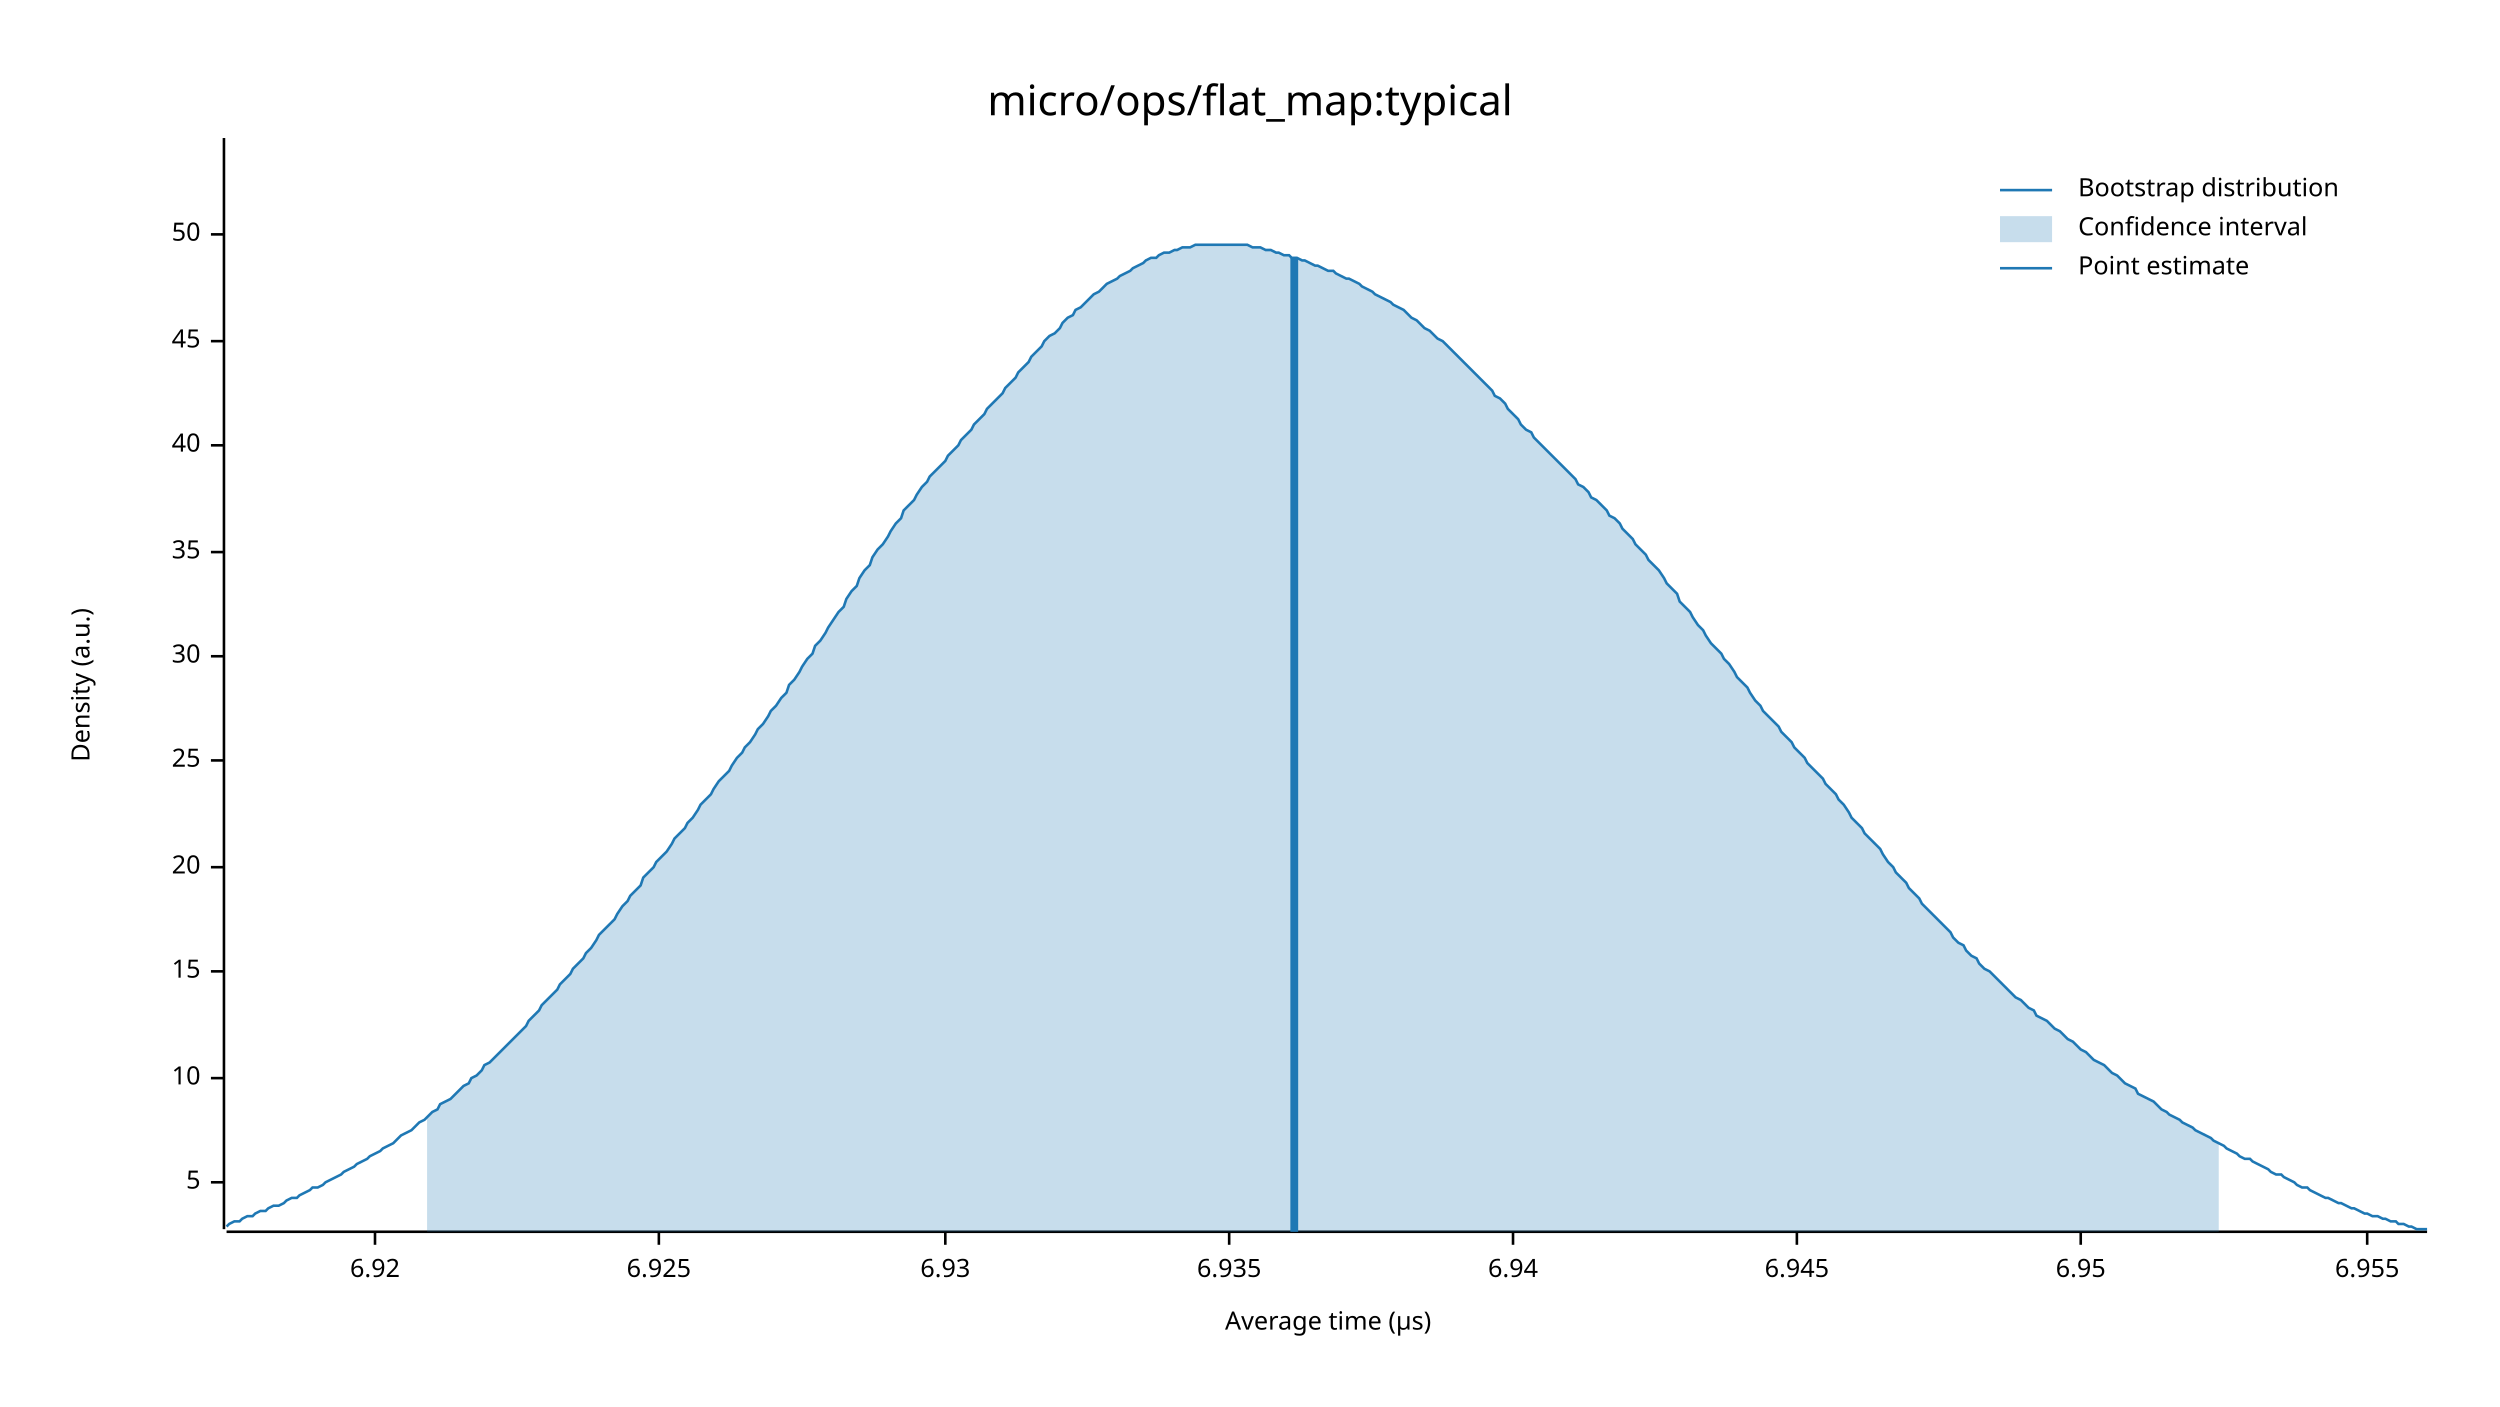
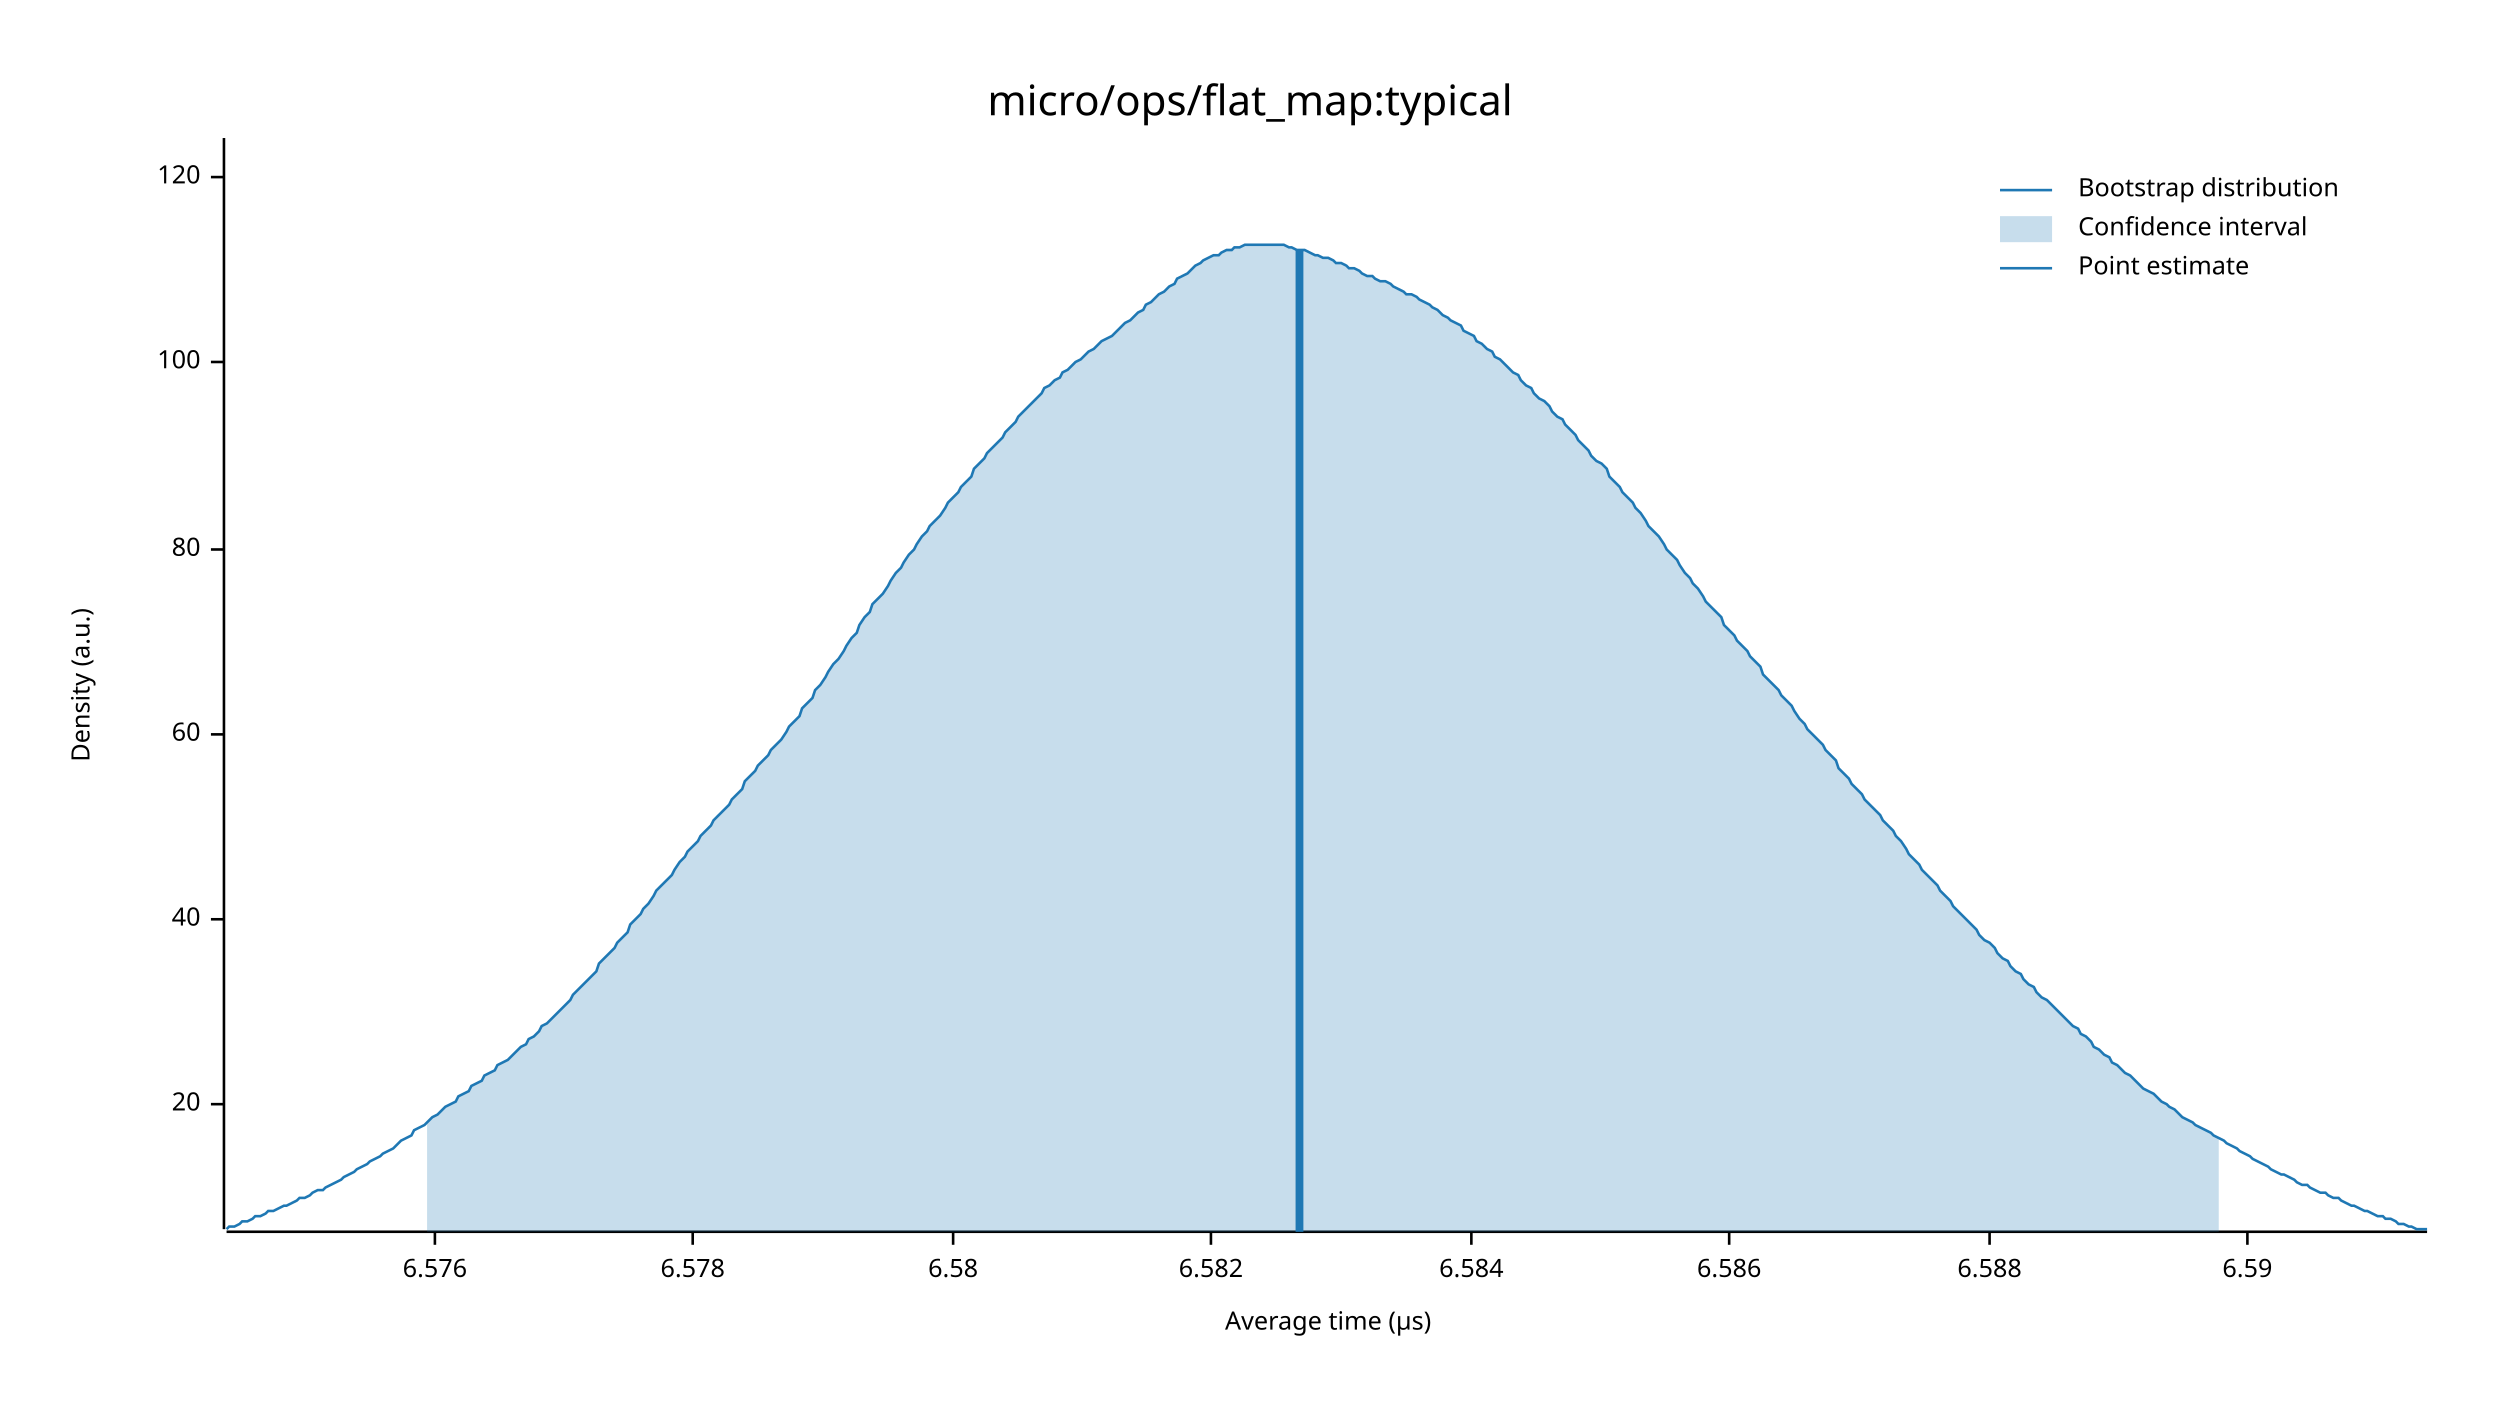
<svg xmlns="http://www.w3.org/2000/svg" width="960" height="540" viewBox="0 0 960 540">
  <text x="480" y="32" dy="0.76em" text-anchor="middle" font-family="sans-serif" font-size="16.129" opacity="1" fill="#000000">
micro/ops/flat_map:typical
</text>
  <text x="27" y="263" dy="0.76em" text-anchor="middle" font-family="sans-serif" font-size="9.677" opacity="1" fill="#000000" transform="rotate(270, 27, 263)">
Density (a.u.)
</text>
  <text x="510" y="513" dy="-0.5ex" text-anchor="middle" font-family="sans-serif" font-size="9.677" opacity="1" fill="#000000">
Average time (µs)
</text>
  <polyline fill="none" opacity="1" stroke="#000000" stroke-width="1" points="86,53 86,472 " />
-   <text x="77" y="454" dy="0.5ex" text-anchor="end" font-family="sans-serif" font-size="9.677" opacity="1" fill="#000000">
- 5
- </text>
-   <polyline fill="none" opacity="1" stroke="#000000" stroke-width="1" points="81,454 86,454 " />
-   <text x="77" y="414" dy="0.5ex" text-anchor="end" font-family="sans-serif" font-size="9.677" opacity="1" fill="#000000">
- 10
- </text>
-   <polyline fill="none" opacity="1" stroke="#000000" stroke-width="1" points="81,414 86,414 " />
-   <text x="77" y="373" dy="0.5ex" text-anchor="end" font-family="sans-serif" font-size="9.677" opacity="1" fill="#000000">
- 15
- </text>
-   <polyline fill="none" opacity="1" stroke="#000000" stroke-width="1" points="81,373 86,373 " />
-   <text x="77" y="333" dy="0.5ex" text-anchor="end" font-family="sans-serif" font-size="9.677" opacity="1" fill="#000000">
+   <text x="77" y="424" dy="0.5ex" text-anchor="end" font-family="sans-serif" font-size="9.677" opacity="1" fill="#000000">
20
</text>
-   <polyline fill="none" opacity="1" stroke="#000000" stroke-width="1" points="81,333 86,333 " />
-   <text x="77" y="292" dy="0.5ex" text-anchor="end" font-family="sans-serif" font-size="9.677" opacity="1" fill="#000000">
- 25
- </text>
-   <polyline fill="none" opacity="1" stroke="#000000" stroke-width="1" points="81,292 86,292 " />
-   <text x="77" y="252" dy="0.5ex" text-anchor="end" font-family="sans-serif" font-size="9.677" opacity="1" fill="#000000">
- 30
- </text>
-   <polyline fill="none" opacity="1" stroke="#000000" stroke-width="1" points="81,252 86,252 " />
-   <text x="77" y="212" dy="0.5ex" text-anchor="end" font-family="sans-serif" font-size="9.677" opacity="1" fill="#000000">
- 35
- </text>
-   <polyline fill="none" opacity="1" stroke="#000000" stroke-width="1" points="81,212 86,212 " />
-   <text x="77" y="171" dy="0.5ex" text-anchor="end" font-family="sans-serif" font-size="9.677" opacity="1" fill="#000000">
+   <polyline fill="none" opacity="1" stroke="#000000" stroke-width="1" points="81,424 86,424 " />
+   <text x="77" y="353" dy="0.5ex" text-anchor="end" font-family="sans-serif" font-size="9.677" opacity="1" fill="#000000">
40
</text>
-   <polyline fill="none" opacity="1" stroke="#000000" stroke-width="1" points="81,171 86,171 " />
-   <text x="77" y="131" dy="0.5ex" text-anchor="end" font-family="sans-serif" font-size="9.677" opacity="1" fill="#000000">
- 45
+   <polyline fill="none" opacity="1" stroke="#000000" stroke-width="1" points="81,353 86,353 " />
+   <text x="77" y="282" dy="0.5ex" text-anchor="end" font-family="sans-serif" font-size="9.677" opacity="1" fill="#000000">
+ 60
</text>
-   <polyline fill="none" opacity="1" stroke="#000000" stroke-width="1" points="81,131 86,131 " />
-   <text x="77" y="90" dy="0.5ex" text-anchor="end" font-family="sans-serif" font-size="9.677" opacity="1" fill="#000000">
- 50
+   <polyline fill="none" opacity="1" stroke="#000000" stroke-width="1" points="81,282 86,282 " />
+   <text x="77" y="211" dy="0.5ex" text-anchor="end" font-family="sans-serif" font-size="9.677" opacity="1" fill="#000000">
+ 80
</text>
-   <polyline fill="none" opacity="1" stroke="#000000" stroke-width="1" points="81,90 86,90 " />
+   <polyline fill="none" opacity="1" stroke="#000000" stroke-width="1" points="81,211 86,211 " />
+   <text x="77" y="139" dy="0.5ex" text-anchor="end" font-family="sans-serif" font-size="9.677" opacity="1" fill="#000000">
+ 100
+ </text>
+   <polyline fill="none" opacity="1" stroke="#000000" stroke-width="1" points="81,139 86,139 " />
+   <text x="77" y="68" dy="0.5ex" text-anchor="end" font-family="sans-serif" font-size="9.677" opacity="1" fill="#000000">
+ 120
+ </text>
+   <polyline fill="none" opacity="1" stroke="#000000" stroke-width="1" points="81,68 86,68 " />
  <polyline fill="none" opacity="1" stroke="#000000" stroke-width="1" points="87,473 932,473 " />
-   <text x="144" y="483" dy="0.76em" text-anchor="middle" font-family="sans-serif" font-size="9.677" opacity="1" fill="#000000">
- 6.92
+   <text x="167" y="483" dy="0.76em" text-anchor="middle" font-family="sans-serif" font-size="9.677" opacity="1" fill="#000000">
+ 6.576
</text>
-   <polyline fill="none" opacity="1" stroke="#000000" stroke-width="1" points="144,473 144,478 " />
-   <text x="253" y="483" dy="0.76em" text-anchor="middle" font-family="sans-serif" font-size="9.677" opacity="1" fill="#000000">
- 6.925
+   <polyline fill="none" opacity="1" stroke="#000000" stroke-width="1" points="167,473 167,478 " />
+   <text x="266" y="483" dy="0.76em" text-anchor="middle" font-family="sans-serif" font-size="9.677" opacity="1" fill="#000000">
+ 6.578
</text>
-   <polyline fill="none" opacity="1" stroke="#000000" stroke-width="1" points="253,473 253,478 " />
-   <text x="363" y="483" dy="0.76em" text-anchor="middle" font-family="sans-serif" font-size="9.677" opacity="1" fill="#000000">
- 6.93
+   <polyline fill="none" opacity="1" stroke="#000000" stroke-width="1" points="266,473 266,478 " />
+   <text x="366" y="483" dy="0.76em" text-anchor="middle" font-family="sans-serif" font-size="9.677" opacity="1" fill="#000000">
+ 6.58
</text>
-   <polyline fill="none" opacity="1" stroke="#000000" stroke-width="1" points="363,473 363,478 " />
-   <text x="472" y="483" dy="0.76em" text-anchor="middle" font-family="sans-serif" font-size="9.677" opacity="1" fill="#000000">
- 6.935
+   <polyline fill="none" opacity="1" stroke="#000000" stroke-width="1" points="366,473 366,478 " />
+   <text x="465" y="483" dy="0.76em" text-anchor="middle" font-family="sans-serif" font-size="9.677" opacity="1" fill="#000000">
+ 6.582
</text>
-   <polyline fill="none" opacity="1" stroke="#000000" stroke-width="1" points="472,473 472,478 " />
-   <text x="581" y="483" dy="0.76em" text-anchor="middle" font-family="sans-serif" font-size="9.677" opacity="1" fill="#000000">
- 6.94
+   <polyline fill="none" opacity="1" stroke="#000000" stroke-width="1" points="465,473 465,478 " />
+   <text x="565" y="483" dy="0.76em" text-anchor="middle" font-family="sans-serif" font-size="9.677" opacity="1" fill="#000000">
+ 6.584
</text>
-   <polyline fill="none" opacity="1" stroke="#000000" stroke-width="1" points="581,473 581,478 " />
-   <text x="690" y="483" dy="0.76em" text-anchor="middle" font-family="sans-serif" font-size="9.677" opacity="1" fill="#000000">
- 6.945
+   <polyline fill="none" opacity="1" stroke="#000000" stroke-width="1" points="565,473 565,478 " />
+   <text x="664" y="483" dy="0.76em" text-anchor="middle" font-family="sans-serif" font-size="9.677" opacity="1" fill="#000000">
+ 6.586
</text>
-   <polyline fill="none" opacity="1" stroke="#000000" stroke-width="1" points="690,473 690,478 " />
-   <text x="799" y="483" dy="0.76em" text-anchor="middle" font-family="sans-serif" font-size="9.677" opacity="1" fill="#000000">
- 6.95
+   <polyline fill="none" opacity="1" stroke="#000000" stroke-width="1" points="664,473 664,478 " />
+   <text x="764" y="483" dy="0.76em" text-anchor="middle" font-family="sans-serif" font-size="9.677" opacity="1" fill="#000000">
+ 6.588
</text>
-   <polyline fill="none" opacity="1" stroke="#000000" stroke-width="1" points="799,473 799,478 " />
-   <text x="909" y="483" dy="0.76em" text-anchor="middle" font-family="sans-serif" font-size="9.677" opacity="1" fill="#000000">
- 6.955
+   <polyline fill="none" opacity="1" stroke="#000000" stroke-width="1" points="764,473 764,478 " />
+   <text x="863" y="483" dy="0.76em" text-anchor="middle" font-family="sans-serif" font-size="9.677" opacity="1" fill="#000000">
+ 6.59
</text>
-   <polyline fill="none" opacity="1" stroke="#000000" stroke-width="1" points="909,473 909,478 " />
-   <polyline fill="none" opacity="1" stroke="#1F78B4" stroke-width="1" points="87,471 88,470 90,469 92,469 93,468 95,467 97,467 98,466 100,465 102,465 103,464 105,463 107,463 109,462 110,461 112,460 114,460 115,459 117,458 119,457 120,456 122,456 124,455 125,454 127,453 129,452 131,451 132,450 134,449 136,448 137,447 139,446 141,445 142,444 144,443 146,442 147,441 149,440 151,439 153,437 154,436 156,435 158,434 159,433 161,431 163,430 164,429 166,427 168,426 169,424 171,423 173,422 175,420 176,419 178,417 180,416 181,414 183,413 185,411 186,409 188,408 190,406 191,405 193,403 195,401 197,399 198,398 200,396 202,394 203,392 205,390 207,388 208,386 210,384 212,382 214,380 215,378 217,376 219,374 220,372 222,370 224,368 225,366 227,364 229,361 230,359 232,357 234,355 236,353 237,351 239,348 241,346 242,344 244,342 246,340 247,337 249,335 251,333 252,331 254,329 256,327 258,324 259,322 261,320 263,318 264,316 266,314 268,311 269,309 271,307 273,305 274,303 276,300 278,298 280,296 281,294 283,291 285,289 286,287 288,285 290,282 291,280 293,278 295,275 296,273 298,271 300,268 302,266 303,263 305,261 307,258 308,256 310,253 312,251 313,248 315,246 317,243 318,241 320,238 322,235 324,233 325,230 327,227 329,225 330,222 332,219 334,217 335,214 337,211 339,209 341,206 342,204 344,201 346,199 347,196 349,194 351,192 352,190 354,187 356,185 357,183 359,181 361,179 363,177 364,175 366,173 368,171 369,169 371,167 373,165 374,163 376,161 378,159 379,157 381,155 383,153 385,151 386,149 388,147 390,145 391,143 393,141 395,139 396,137 398,135 400,133 401,131 403,129 405,128 407,126 408,124 410,122 412,121 413,119 415,118 417,116 418,115 420,113 422,112 423,111 425,109 427,108 429,107 430,106 432,105 434,104 435,103 437,102 439,101 440,100 442,99 444,99 445,98 447,97 449,97 451,96 452,96 454,95 456,95 457,95 459,94 461,94 462,94 464,94 466,94 468,94 469,94 471,94 473,94 474,94 476,94 478,94 479,94 481,95 483,95 484,95 486,96 488,96 490,97 491,97 493,98 495,98 496,99 498,99 500,100 501,100 503,101 505,102 506,102 508,103 510,104 512,104 513,105 515,106 517,107 518,107 520,108 522,109 523,110 525,111 527,112 528,113 530,114 532,115 534,116 535,117 537,118 539,119 540,120 542,122 544,123 545,124 547,126 549,127 550,128 552,130 554,131 556,133 557,134 559,136 561,138 562,139 564,141 566,143 567,144 569,146 571,148 573,150 574,152 576,153 578,155 579,157 581,159 583,161 584,163 586,165 588,166 589,168 591,170 593,172 595,174 596,175 598,177 600,179 601,180 603,182 605,184 606,186 608,187 610,189 611,191 613,192 615,194 617,196 618,198 620,199 622,201 623,203 625,205 627,207 628,209 630,211 632,213 633,215 635,217 637,219 639,222 640,224 642,226 644,228 645,231 647,233 649,235 650,237 652,240 654,242 655,244 657,247 659,249 661,251 662,253 664,255 666,258 667,260 669,262 671,264 672,266 674,269 676,271 677,273 679,275 681,277 683,279 684,281 686,283 688,285 689,287 691,289 693,291 694,293 696,295 698,297 700,299 701,301 703,303 705,305 706,307 708,309 710,312 711,314 713,316 715,318 716,320 718,322 720,324 722,326 723,328 725,331 727,333 728,335 730,337 732,339 733,341 735,343 737,345 738,347 740,349 742,351 744,353 745,354 747,356 749,358 750,360 752,362 754,363 755,365 757,367 759,368 760,370 762,372 764,373 766,375 767,376 769,378 771,380 772,381 774,383 776,384 777,385 779,387 781,388 782,390 784,391 786,392 788,394 789,395 791,396 793,398 794,399 796,400 798,402 799,403 801,404 803,406 804,407 806,408 808,409 810,411 811,412 813,413 815,415 816,416 818,417 820,418 821,420 823,421 825,422 827,423 828,424 830,426 832,427 833,428 835,429 837,430 838,431 840,432 842,433 843,434 845,435 847,436 849,437 850,438 852,439 854,440 855,441 857,442 859,443 860,444 862,445 864,445 865,446 867,447 869,448 871,449 872,450 874,451 876,451 877,452 879,453 881,454 882,455 884,456 886,456 887,457 889,458 891,459 893,460 894,460 896,461 898,462 899,462 901,463 903,464 904,464 906,465 908,466 909,466 911,467 913,467 915,468 916,468 918,469 920,469 921,470 923,470 925,471 926,471 928,472 930,472 932,472 " />
-   <polygon opacity="0.25" fill="#1F78B4" points="164,429 166,427 168,426 169,424 171,423 173,422 175,420 176,419 178,417 180,416 181,414 183,413 185,411 186,409 188,408 190,406 191,405 193,403 195,401 197,399 198,398 200,396 202,394 203,392 205,390 207,388 208,386 210,384 212,382 214,380 215,378 217,376 219,374 220,372 222,370 224,368 225,366 227,364 229,361 230,359 232,357 234,355 236,353 237,351 239,348 241,346 242,344 244,342 246,340 247,337 249,335 251,333 252,331 254,329 256,327 258,324 259,322 261,320 263,318 264,316 266,314 268,311 269,309 271,307 273,305 274,303 276,300 278,298 280,296 281,294 283,291 285,289 286,287 288,285 290,282 291,280 293,278 295,275 296,273 298,271 300,268 302,266 303,263 305,261 307,258 308,256 310,253 312,251 313,248 315,246 317,243 318,241 320,238 322,235 324,233 325,230 327,227 329,225 330,222 332,219 334,217 335,214 337,211 339,209 341,206 342,204 344,201 346,199 347,196 349,194 351,192 352,190 354,187 356,185 357,183 359,181 361,179 363,177 364,175 366,173 368,171 369,169 371,167 373,165 374,163 376,161 378,159 379,157 381,155 383,153 385,151 386,149 388,147 390,145 391,143 393,141 395,139 396,137 398,135 400,133 401,131 403,129 405,128 407,126 408,124 410,122 412,121 413,119 415,118 417,116 418,115 420,113 422,112 423,111 425,109 427,108 429,107 430,106 432,105 434,104 435,103 437,102 439,101 440,100 442,99 444,99 445,98 447,97 449,97 451,96 452,96 454,95 456,95 457,95 459,94 461,94 462,94 464,94 466,94 468,94 469,94 471,94 473,94 474,94 476,94 478,94 479,94 481,95 483,95 484,95 486,96 488,96 490,97 491,97 493,98 495,98 496,99 498,99 500,100 501,100 503,101 505,102 506,102 508,103 510,104 512,104 513,105 515,106 517,107 518,107 520,108 522,109 523,110 525,111 527,112 528,113 530,114 532,115 534,116 535,117 537,118 539,119 540,120 542,122 544,123 545,124 547,126 549,127 550,128 552,130 554,131 556,133 557,134 559,136 561,138 562,139 564,141 566,143 567,144 569,146 571,148 573,150 574,152 576,153 578,155 579,157 581,159 583,161 584,163 586,165 588,166 589,168 591,170 593,172 595,174 596,175 598,177 600,179 601,180 603,182 605,184 606,186 608,187 610,189 611,191 613,192 615,194 617,196 618,198 620,199 622,201 623,203 625,205 627,207 628,209 630,211 632,213 633,215 635,217 637,219 639,222 640,224 642,226 644,228 645,231 647,233 649,235 650,237 652,240 654,242 655,244 657,247 659,249 661,251 662,253 664,255 666,258 667,260 669,262 671,264 672,266 674,269 676,271 677,273 679,275 681,277 683,279 684,281 686,283 688,285 689,287 691,289 693,291 694,293 696,295 698,297 700,299 701,301 703,303 705,305 706,307 708,309 710,312 711,314 713,316 715,318 716,320 718,322 720,324 722,326 723,328 725,331 727,333 728,335 730,337 732,339 733,341 735,343 737,345 738,347 740,349 742,351 744,353 745,354 747,356 749,358 750,360 752,362 754,363 755,365 757,367 759,368 760,370 762,372 764,373 766,375 767,376 769,378 771,380 772,381 774,383 776,384 777,385 779,387 781,388 782,390 784,391 786,392 788,394 789,395 791,396 793,398 794,399 796,400 798,402 799,403 801,404 803,406 804,407 806,408 808,409 810,411 811,412 813,413 815,415 816,416 818,417 820,418 821,420 823,421 825,422 827,423 828,424 830,426 832,427 833,428 835,429 837,430 838,431 840,432 842,433 843,434 845,435 847,436 849,437 850,438 852,439 852,473 164,473 " />
-   <polyline fill="none" opacity="1" stroke="#1F78B4" stroke-width="3" points="497,473 497,99 " />
+   <polyline fill="none" opacity="1" stroke="#000000" stroke-width="1" points="863,473 863,478 " />
+   <polyline fill="none" opacity="1" stroke="#1F78B4" stroke-width="1" points="87,472 88,471 90,471 92,470 93,469 95,469 97,468 98,467 100,467 102,466 103,465 105,465 107,464 109,463 110,463 112,462 114,461 115,460 117,460 119,459 120,458 122,457 124,457 125,456 127,455 129,454 131,453 132,452 134,451 136,450 137,449 139,448 141,447 142,446 144,445 146,444 147,443 149,442 151,441 153,439 154,438 156,437 158,436 159,434 161,433 163,432 164,431 166,429 168,428 169,427 171,425 173,424 175,423 176,421 178,420 180,419 181,417 183,416 185,415 186,413 188,412 190,411 191,409 193,408 195,407 197,405 198,404 200,402 202,401 203,399 205,398 207,396 208,394 210,393 212,391 214,389 215,388 217,386 219,384 220,382 222,380 224,378 225,377 227,375 229,373 230,370 232,368 234,366 236,364 237,362 239,360 241,358 242,355 244,353 246,351 247,349 249,347 251,344 252,342 254,340 256,338 258,336 259,334 261,331 263,329 264,327 266,325 268,323 269,321 271,319 273,317 274,315 276,313 278,311 280,309 281,307 283,305 285,303 286,300 288,298 290,296 291,294 293,292 295,290 296,288 298,286 300,284 302,281 303,279 305,277 307,275 308,272 310,270 312,268 313,265 315,263 317,260 318,258 320,255 322,253 324,250 325,248 327,245 329,243 330,240 332,237 334,235 335,232 337,230 339,228 341,225 342,223 344,220 346,218 347,216 349,213 351,211 352,209 354,206 356,204 357,202 359,200 361,198 363,195 364,193 366,191 368,189 369,187 371,185 373,183 374,180 376,178 378,176 379,174 381,172 383,170 385,168 386,166 388,164 390,162 391,160 393,158 395,156 396,155 398,153 400,151 401,149 403,148 405,146 407,145 408,143 410,142 412,140 413,139 415,138 417,136 418,135 420,134 422,132 423,131 425,130 427,129 429,127 430,126 432,124 434,123 435,122 437,120 439,119 440,117 442,116 444,114 445,113 447,112 449,110 451,109 452,107 454,106 456,105 457,104 459,102 461,101 462,100 464,99 466,98 468,98 469,97 471,96 473,96 474,95 476,95 478,94 479,94 481,94 483,94 484,94 486,94 488,94 490,94 491,94 493,94 495,95 496,95 498,96 500,96 501,96 503,97 505,98 506,98 508,99 510,99 512,100 513,101 515,101 517,102 518,103 520,103 522,104 523,105 525,106 527,106 528,107 530,108 532,108 534,109 535,110 537,111 539,112 540,113 542,113 544,114 545,115 547,116 549,117 550,118 552,119 554,121 556,122 557,123 559,124 561,125 562,127 564,128 566,129 567,131 569,132 571,134 573,135 574,137 576,138 578,140 579,141 581,143 583,144 584,146 586,148 588,149 589,151 591,153 593,154 595,156 596,158 598,160 600,161 601,163 603,165 605,167 606,169 608,171 610,173 611,175 613,177 615,178 617,180 618,183 620,185 622,187 623,189 625,191 627,193 628,195 630,197 632,200 633,202 635,204 637,206 639,209 640,211 642,213 644,215 645,217 647,220 649,222 650,224 652,226 654,229 655,231 657,233 659,235 661,237 662,240 664,242 666,244 667,246 669,248 671,250 672,252 674,254 676,256 677,259 679,261 681,263 683,265 684,267 686,269 688,271 689,273 691,276 693,278 694,280 696,282 698,284 700,286 701,288 703,290 705,292 706,295 708,297 710,299 711,301 713,303 715,305 716,307 718,309 720,311 722,313 723,315 725,317 727,319 728,321 730,323 732,326 733,328 735,330 737,332 738,334 740,336 742,338 744,340 745,342 747,344 749,346 750,348 752,350 754,352 755,353 757,355 759,357 760,359 762,361 764,362 766,364 767,366 769,368 771,369 772,371 774,373 776,374 777,376 779,378 781,379 782,381 784,383 786,384 788,386 789,387 791,389 793,391 794,392 796,394 798,395 799,397 801,398 803,400 804,402 806,403 808,405 810,406 811,408 813,409 815,411 816,412 818,413 820,415 821,416 823,418 825,419 827,420 828,421 830,423 832,424 833,425 835,426 837,428 838,429 840,430 842,431 843,432 845,433 847,434 849,435 850,436 852,437 854,438 855,439 857,440 859,441 860,442 862,443 864,444 865,445 867,446 869,447 871,448 872,449 874,450 876,451 877,451 879,452 881,453 882,454 884,455 886,455 887,456 889,457 891,458 893,458 894,459 896,460 898,460 899,461 901,462 903,463 904,463 906,464 908,465 909,465 911,466 913,467 915,467 916,468 918,468 920,469 921,470 923,470 925,471 926,471 928,472 930,472 932,472 " />
+   <polygon opacity="0.25" fill="#1F78B4" points="164,431 166,429 168,428 169,427 171,425 173,424 175,423 176,421 178,420 180,419 181,417 183,416 185,415 186,413 188,412 190,411 191,409 193,408 195,407 197,405 198,404 200,402 202,401 203,399 205,398 207,396 208,394 210,393 212,391 214,389 215,388 217,386 219,384 220,382 222,380 224,378 225,377 227,375 229,373 230,370 232,368 234,366 236,364 237,362 239,360 241,358 242,355 244,353 246,351 247,349 249,347 251,344 252,342 254,340 256,338 258,336 259,334 261,331 263,329 264,327 266,325 268,323 269,321 271,319 273,317 274,315 276,313 278,311 280,309 281,307 283,305 285,303 286,300 288,298 290,296 291,294 293,292 295,290 296,288 298,286 300,284 302,281 303,279 305,277 307,275 308,272 310,270 312,268 313,265 315,263 317,260 318,258 320,255 322,253 324,250 325,248 327,245 329,243 330,240 332,237 334,235 335,232 337,230 339,228 341,225 342,223 344,220 346,218 347,216 349,213 351,211 352,209 354,206 356,204 357,202 359,200 361,198 363,195 364,193 366,191 368,189 369,187 371,185 373,183 374,180 376,178 378,176 379,174 381,172 383,170 385,168 386,166 388,164 390,162 391,160 393,158 395,156 396,155 398,153 400,151 401,149 403,148 405,146 407,145 408,143 410,142 412,140 413,139 415,138 417,136 418,135 420,134 422,132 423,131 425,130 427,129 429,127 430,126 432,124 434,123 435,122 437,120 439,119 440,117 442,116 444,114 445,113 447,112 449,110 451,109 452,107 454,106 456,105 457,104 459,102 461,101 462,100 464,99 466,98 468,98 469,97 471,96 473,96 474,95 476,95 478,94 479,94 481,94 483,94 484,94 486,94 488,94 490,94 491,94 493,94 495,95 496,95 498,96 500,96 501,96 503,97 505,98 506,98 508,99 510,99 512,100 513,101 515,101 517,102 518,103 520,103 522,104 523,105 525,106 527,106 528,107 530,108 532,108 534,109 535,110 537,111 539,112 540,113 542,113 544,114 545,115 547,116 549,117 550,118 552,119 554,121 556,122 557,123 559,124 561,125 562,127 564,128 566,129 567,131 569,132 571,134 573,135 574,137 576,138 578,140 579,141 581,143 583,144 584,146 586,148 588,149 589,151 591,153 593,154 595,156 596,158 598,160 600,161 601,163 603,165 605,167 606,169 608,171 610,173 611,175 613,177 615,178 617,180 618,183 620,185 622,187 623,189 625,191 627,193 628,195 630,197 632,200 633,202 635,204 637,206 639,209 640,211 642,213 644,215 645,217 647,220 649,222 650,224 652,226 654,229 655,231 657,233 659,235 661,237 662,240 664,242 666,244 667,246 669,248 671,250 672,252 674,254 676,256 677,259 679,261 681,263 683,265 684,267 686,269 688,271 689,273 691,276 693,278 694,280 696,282 698,284 700,286 701,288 703,290 705,292 706,295 708,297 710,299 711,301 713,303 715,305 716,307 718,309 720,311 722,313 723,315 725,317 727,319 728,321 730,323 732,326 733,328 735,330 737,332 738,334 740,336 742,338 744,340 745,342 747,344 749,346 750,348 752,350 754,352 755,353 757,355 759,357 760,359 762,361 764,362 766,364 767,366 769,368 771,369 772,371 774,373 776,374 777,376 779,378 781,379 782,381 784,383 786,384 788,386 789,387 791,389 793,391 794,392 796,394 798,395 799,397 801,398 803,400 804,402 806,403 808,405 810,406 811,408 813,409 815,411 816,412 818,413 820,415 821,416 823,418 825,419 827,420 828,421 830,423 832,424 833,425 835,426 837,428 838,429 840,430 842,431 843,432 845,433 847,434 849,435 850,436 852,437 852,473 164,473 " />
+   <polyline fill="none" opacity="1" stroke="#1F78B4" stroke-width="3" points="499,473 499,96 " />
  <text x="798" y="68" dy="0.76em" text-anchor="start" font-family="sans-serif" font-size="9.677" opacity="1" fill="#000000">
Bootstrap distribution
</text>
  <text x="798" y="83" dy="0.76em" text-anchor="start" font-family="sans-serif" font-size="9.677" opacity="1" fill="#000000">
Confidence interval
</text>
  <text x="798" y="98" dy="0.76em" text-anchor="start" font-family="sans-serif" font-size="9.677" opacity="1" fill="#000000">
Point estimate
</text>
  <polyline fill="none" opacity="1" stroke="#1F78B4" stroke-width="1" points="768,73 788,73 " />
  <rect x="768" y="83" width="20" height="10" opacity="0.25" fill="#1F78B4" stroke="none" />
  <polyline fill="none" opacity="1" stroke="#1F78B4" stroke-width="1" points="768,103 788,103 " />
</svg>
